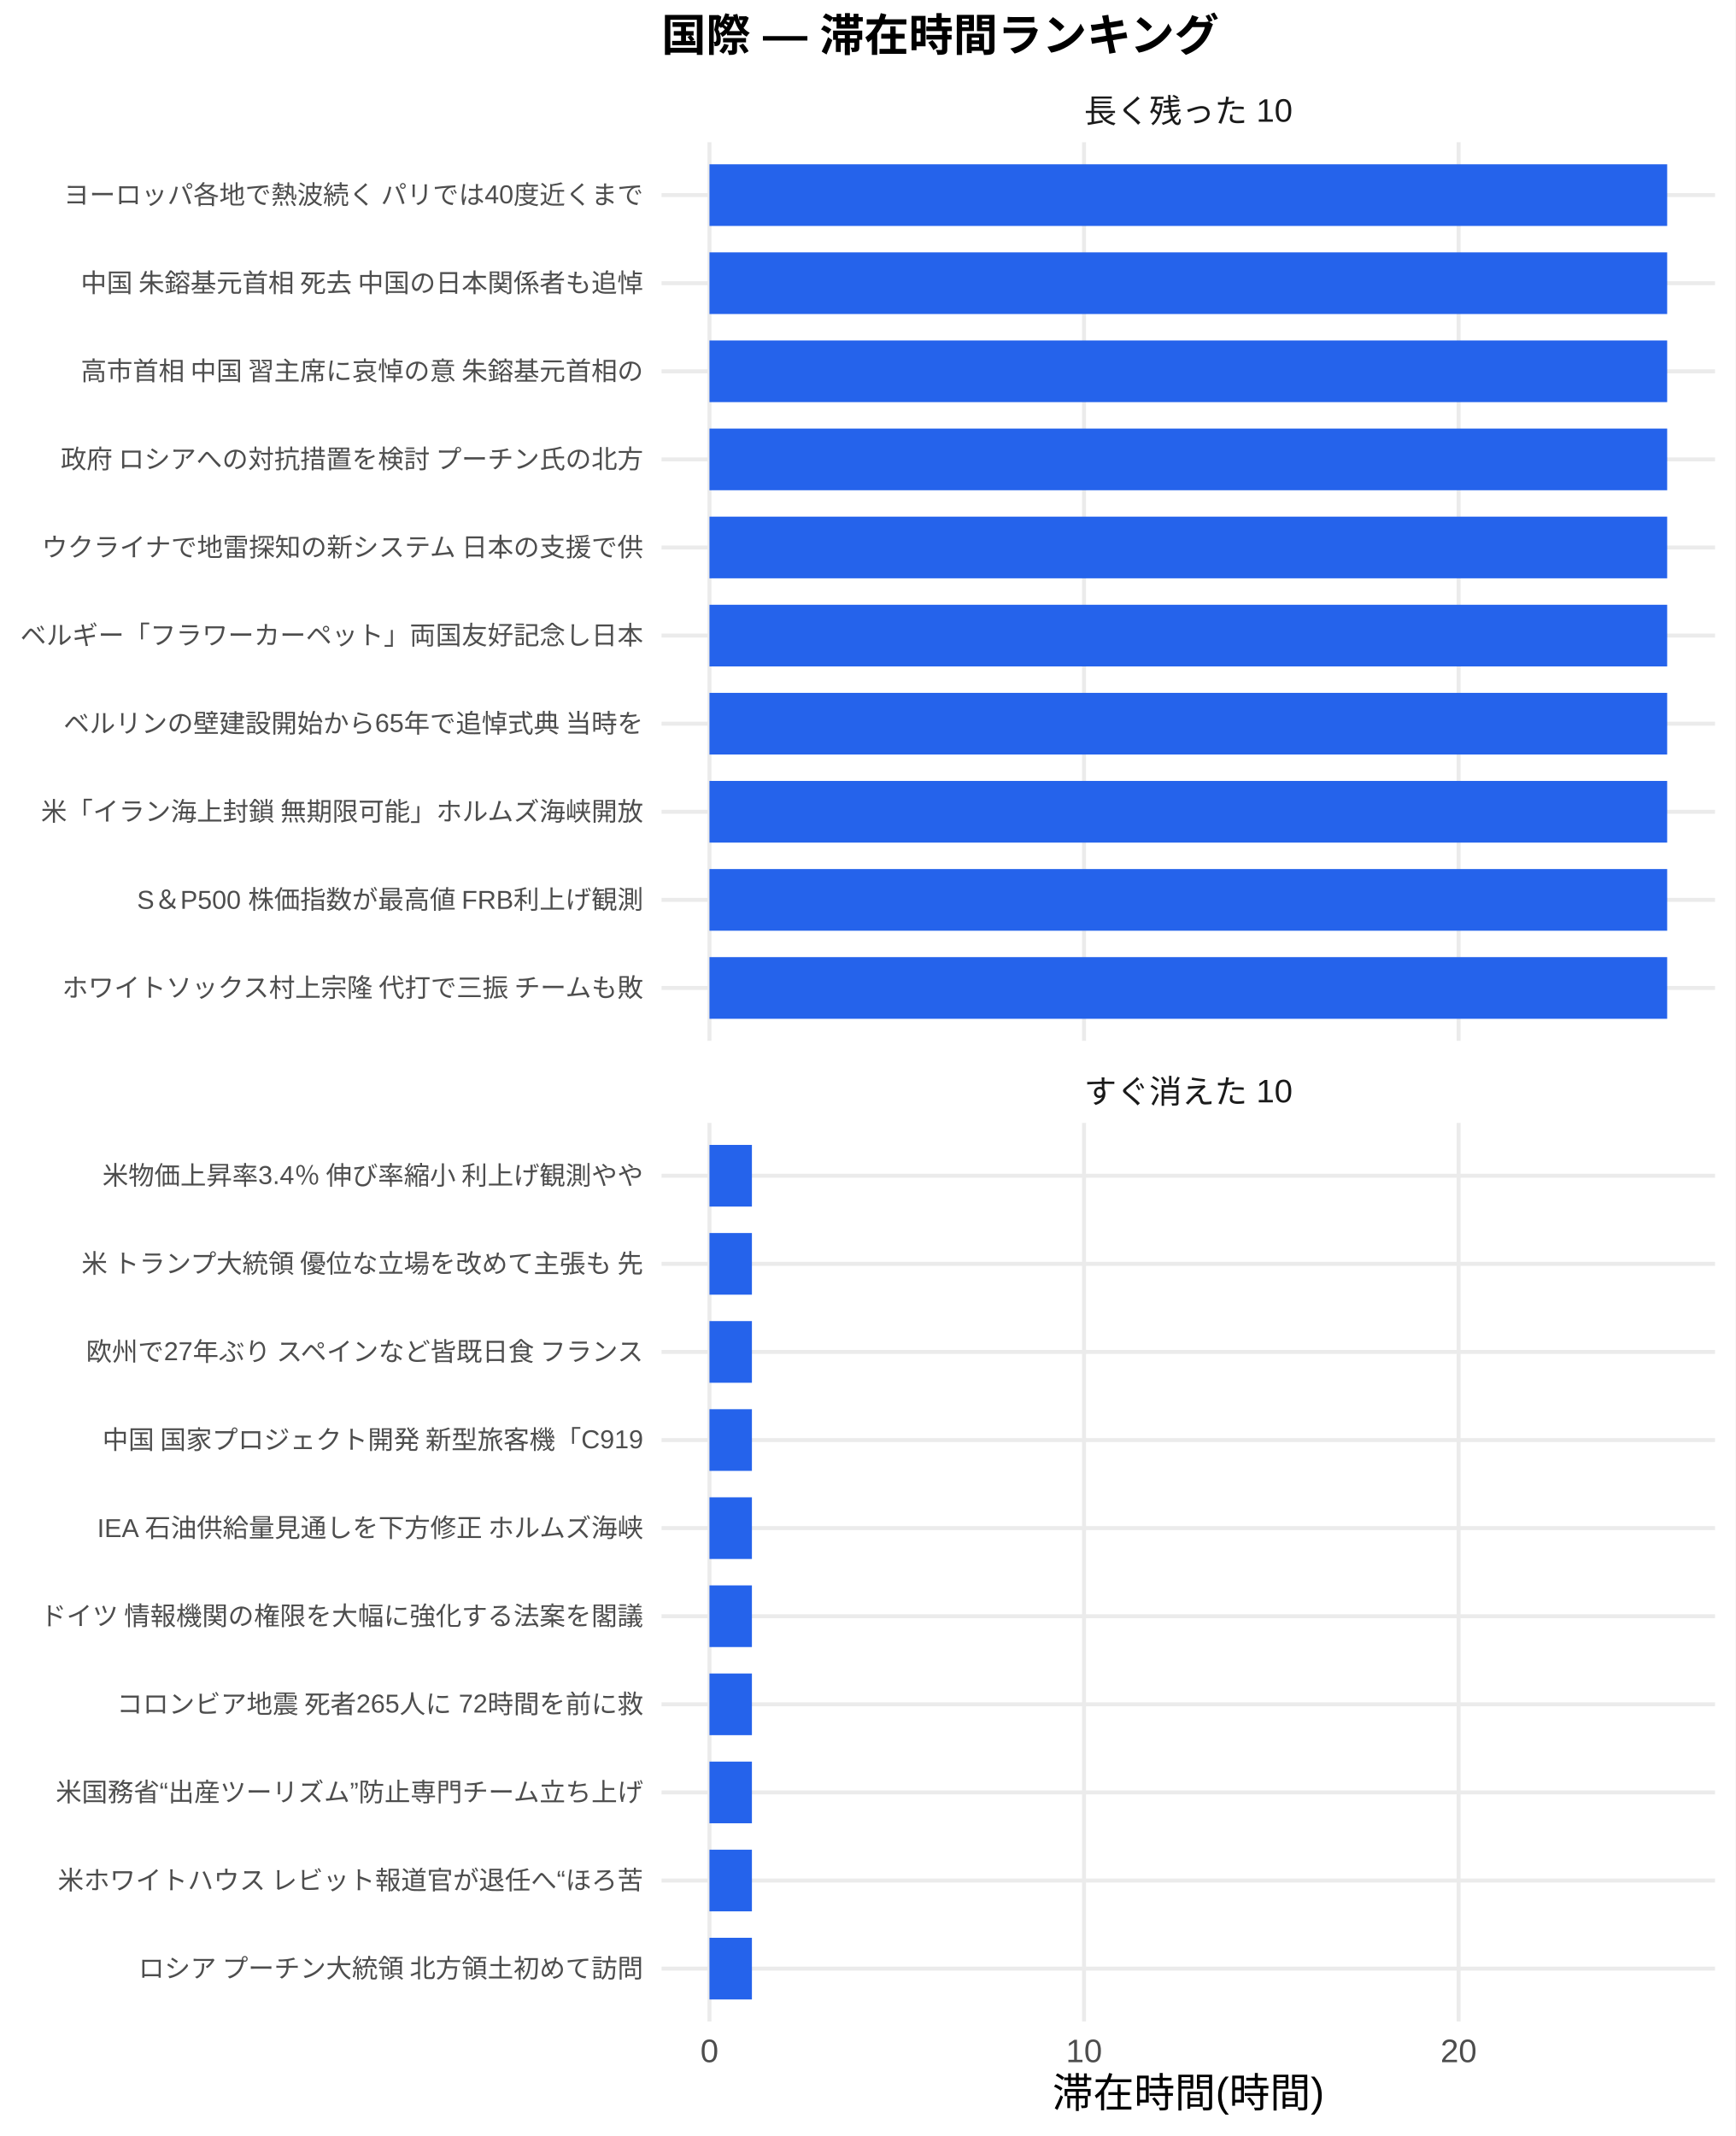
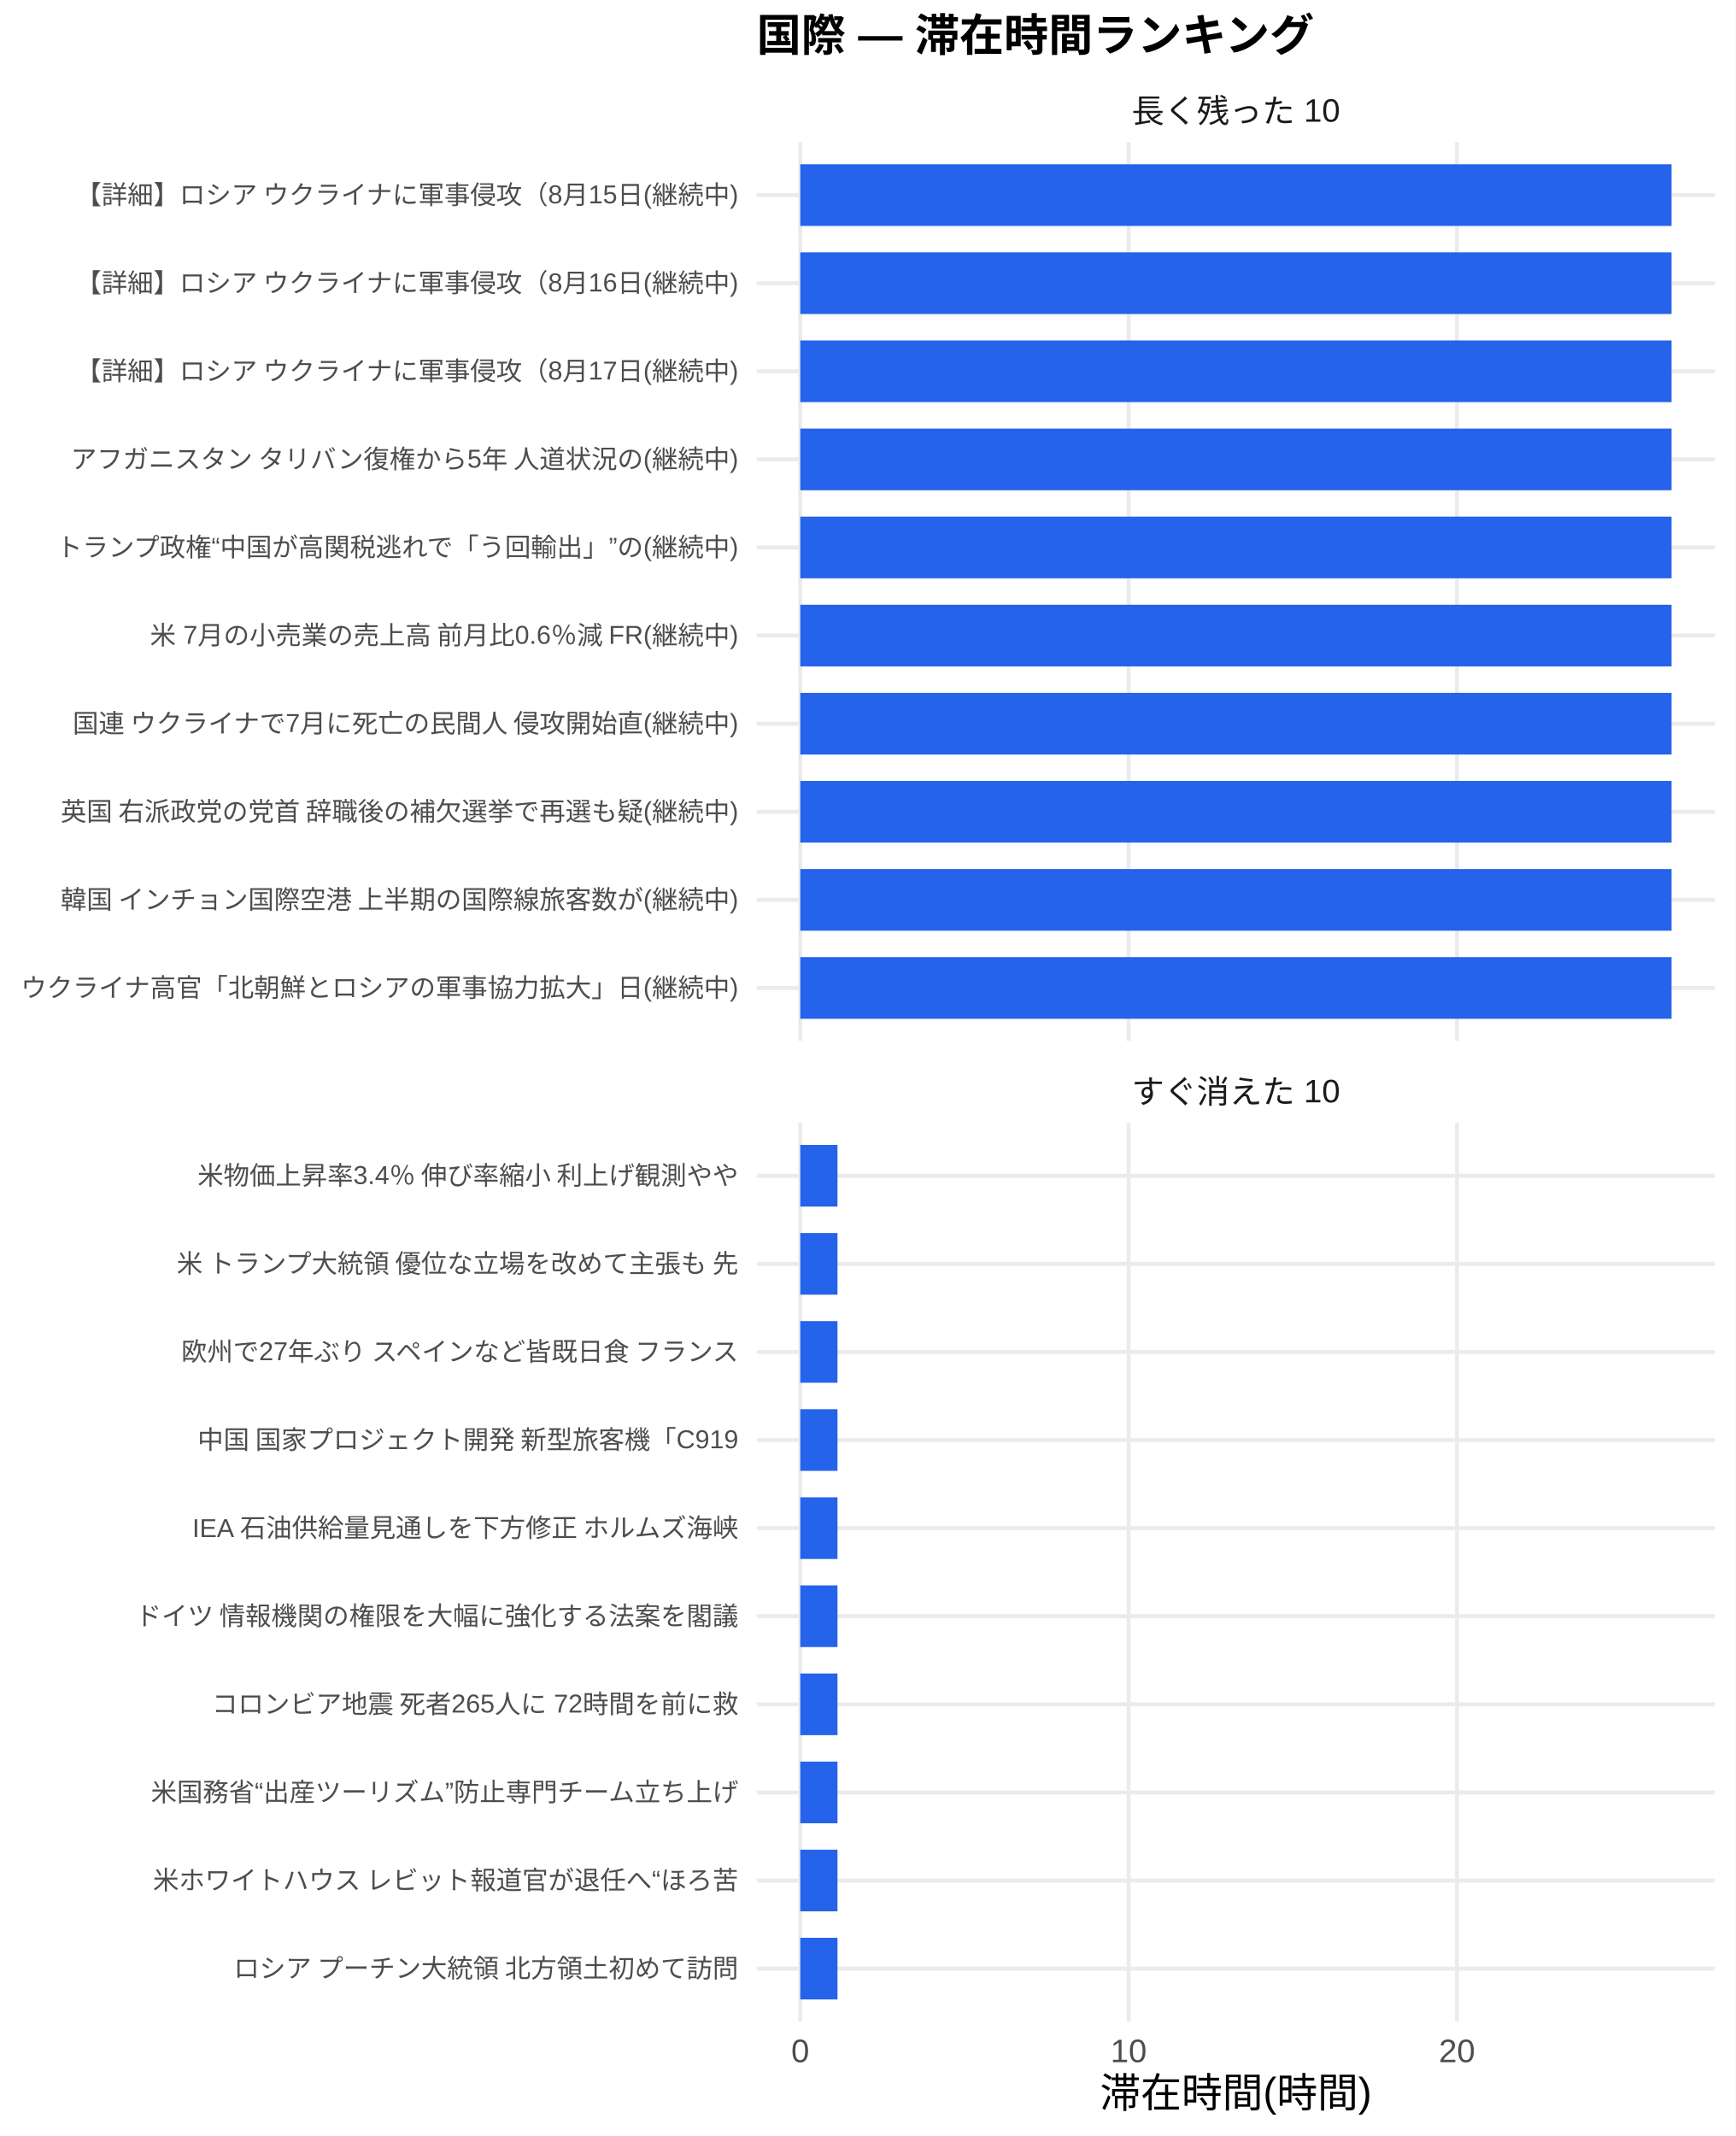
<svg xmlns="http://www.w3.org/2000/svg" width="468.00pt" height="576.00pt" viewBox="0 0 468.00 576.00">
  <g class="svglite">
    <defs>
      <style type="text/css">
    .svglite line, .svglite polyline, .svglite polygon, .svglite path, .svglite rect, .svglite circle {
      fill: none;
      stroke: #000000;
      stroke-linecap: round;
      stroke-linejoin: round;
      stroke-miterlimit: 10.00;
    }
    .svglite text {
      white-space: pre;
    }
    .svglite g.glyphgroup path {
      fill: inherit;
      stroke: none;
    }
  </style>
    </defs>
    <rect width="100%" height="100%" style="stroke: none; fill: #FFFFFF;" />
    <defs>
      <clipPath id="cpMC4wMHw0NjguMDB8MC4wMHw1NzYuMDA=">
        <rect x="0.00" y="0.00" width="468.00" height="576.00" />
      </clipPath>
    </defs>
    <g clip-path="url(#cpMC4wMHw0NjguMDB8MC4wMHw1NzYuMDA=)">
      <rect x="0.00" y="0.00" width="468.00" height="576.00" style="stroke-width: 1.07; stroke: none; fill: #FFFFFF;" />
    </g>
    <defs>
-       <clipPath id="cpMTc4LjQxfDQ2Mi41MnwzOC4zNnwyODAuNjc=">
-         <rect x="178.41" y="38.36" width="284.11" height="242.31" />
+       <clipPath id="cpMjA0LjA3fDQ2Mi41MnwzOC4zNnwyODAuNjc=">
+         <rect x="204.07" y="38.36" width="258.45" height="242.31" />
      </clipPath>
    </defs>
-     <g clip-path="url(#cpMTc4LjQxfDQ2Mi41MnwzOC4zNnwyODAuNjc=)">
-       <polyline points="178.41,266.42 462.52,266.42 " style="stroke-width: 1.07; stroke: #EBEBEB; stroke-linecap: butt;" />
-       <polyline points="178.41,242.66 462.52,242.66 " style="stroke-width: 1.07; stroke: #EBEBEB; stroke-linecap: butt;" />
-       <polyline points="178.41,218.91 462.52,218.91 " style="stroke-width: 1.07; stroke: #EBEBEB; stroke-linecap: butt;" />
-       <polyline points="178.41,195.15 462.52,195.15 " style="stroke-width: 1.07; stroke: #EBEBEB; stroke-linecap: butt;" />
-       <polyline points="178.41,171.39 462.52,171.39 " style="stroke-width: 1.07; stroke: #EBEBEB; stroke-linecap: butt;" />
-       <polyline points="178.41,147.64 462.52,147.64 " style="stroke-width: 1.07; stroke: #EBEBEB; stroke-linecap: butt;" />
-       <polyline points="178.41,123.88 462.52,123.88 " style="stroke-width: 1.07; stroke: #EBEBEB; stroke-linecap: butt;" />
-       <polyline points="178.41,100.13 462.52,100.13 " style="stroke-width: 1.07; stroke: #EBEBEB; stroke-linecap: butt;" />
-       <polyline points="178.41,76.37 462.52,76.37 " style="stroke-width: 1.07; stroke: #EBEBEB; stroke-linecap: butt;" />
-       <polyline points="178.41,52.61 462.52,52.61 " style="stroke-width: 1.07; stroke: #EBEBEB; stroke-linecap: butt;" />
-       <polyline points="191.33,280.67 191.33,38.36 " style="stroke-width: 1.07; stroke: #EBEBEB; stroke-linecap: butt;" />
-       <polyline points="292.35,280.67 292.35,38.36 " style="stroke-width: 1.07; stroke: #EBEBEB; stroke-linecap: butt;" />
-       <polyline points="393.37,280.67 393.37,38.36 " style="stroke-width: 1.07; stroke: #EBEBEB; stroke-linecap: butt;" />
-       <rect x="191.33" y="44.30" width="258.28" height="16.63" style="stroke-width: 1.07; stroke: none; stroke-linecap: butt; stroke-linejoin: miter; fill: #2563EB;" />
-       <rect x="191.33" y="68.05" width="258.28" height="16.63" style="stroke-width: 1.07; stroke: none; stroke-linecap: butt; stroke-linejoin: miter; fill: #2563EB;" />
-       <rect x="191.33" y="91.81" width="258.28" height="16.63" style="stroke-width: 1.07; stroke: none; stroke-linecap: butt; stroke-linejoin: miter; fill: #2563EB;" />
-       <rect x="191.33" y="115.57" width="258.28" height="16.63" style="stroke-width: 1.07; stroke: none; stroke-linecap: butt; stroke-linejoin: miter; fill: #2563EB;" />
-       <rect x="191.33" y="139.32" width="258.28" height="16.63" style="stroke-width: 1.07; stroke: none; stroke-linecap: butt; stroke-linejoin: miter; fill: #2563EB;" />
-       <rect x="191.33" y="163.08" width="258.28" height="16.63" style="stroke-width: 1.07; stroke: none; stroke-linecap: butt; stroke-linejoin: miter; fill: #2563EB;" />
-       <rect x="191.33" y="186.84" width="258.28" height="16.63" style="stroke-width: 1.07; stroke: none; stroke-linecap: butt; stroke-linejoin: miter; fill: #2563EB;" />
-       <rect x="191.33" y="210.59" width="258.28" height="16.63" style="stroke-width: 1.07; stroke: none; stroke-linecap: butt; stroke-linejoin: miter; fill: #2563EB;" />
-       <rect x="191.33" y="234.35" width="258.28" height="16.63" style="stroke-width: 1.07; stroke: none; stroke-linecap: butt; stroke-linejoin: miter; fill: #2563EB;" />
-       <rect x="191.33" y="258.10" width="258.28" height="16.63" style="stroke-width: 1.07; stroke: none; stroke-linecap: butt; stroke-linejoin: miter; fill: #2563EB;" />
+     <g clip-path="url(#cpMjA0LjA3fDQ2Mi41MnwzOC4zNnwyODAuNjc=)">
+       <polyline points="204.07,266.42 462.52,266.42 " style="stroke-width: 1.07; stroke: #EBEBEB; stroke-linecap: butt;" />
+       <polyline points="204.07,242.66 462.52,242.66 " style="stroke-width: 1.07; stroke: #EBEBEB; stroke-linecap: butt;" />
+       <polyline points="204.07,218.91 462.52,218.91 " style="stroke-width: 1.07; stroke: #EBEBEB; stroke-linecap: butt;" />
+       <polyline points="204.07,195.15 462.52,195.15 " style="stroke-width: 1.07; stroke: #EBEBEB; stroke-linecap: butt;" />
+       <polyline points="204.07,171.39 462.52,171.39 " style="stroke-width: 1.07; stroke: #EBEBEB; stroke-linecap: butt;" />
+       <polyline points="204.07,147.64 462.52,147.64 " style="stroke-width: 1.07; stroke: #EBEBEB; stroke-linecap: butt;" />
+       <polyline points="204.07,123.88 462.52,123.88 " style="stroke-width: 1.07; stroke: #EBEBEB; stroke-linecap: butt;" />
+       <polyline points="204.07,100.13 462.52,100.13 " style="stroke-width: 1.07; stroke: #EBEBEB; stroke-linecap: butt;" />
+       <polyline points="204.07,76.37 462.52,76.37 " style="stroke-width: 1.07; stroke: #EBEBEB; stroke-linecap: butt;" />
+       <polyline points="204.07,52.61 462.52,52.61 " style="stroke-width: 1.07; stroke: #EBEBEB; stroke-linecap: butt;" />
+       <polyline points="215.82,280.67 215.82,38.36 " style="stroke-width: 1.07; stroke: #EBEBEB; stroke-linecap: butt;" />
+       <polyline points="304.37,280.67 304.37,38.36 " style="stroke-width: 1.07; stroke: #EBEBEB; stroke-linecap: butt;" />
+       <polyline points="392.92,280.67 392.92,38.36 " style="stroke-width: 1.07; stroke: #EBEBEB; stroke-linecap: butt;" />
+       <rect x="215.82" y="44.30" width="234.96" height="16.63" style="stroke-width: 1.07; stroke: none; stroke-linecap: butt; stroke-linejoin: miter; fill: #2563EB;" />
+       <rect x="215.82" y="68.05" width="234.96" height="16.63" style="stroke-width: 1.07; stroke: none; stroke-linecap: butt; stroke-linejoin: miter; fill: #2563EB;" />
+       <rect x="215.82" y="91.81" width="234.96" height="16.63" style="stroke-width: 1.07; stroke: none; stroke-linecap: butt; stroke-linejoin: miter; fill: #2563EB;" />
+       <rect x="215.82" y="115.57" width="234.96" height="16.63" style="stroke-width: 1.07; stroke: none; stroke-linecap: butt; stroke-linejoin: miter; fill: #2563EB;" />
+       <rect x="215.82" y="139.32" width="234.96" height="16.63" style="stroke-width: 1.07; stroke: none; stroke-linecap: butt; stroke-linejoin: miter; fill: #2563EB;" />
+       <rect x="215.82" y="163.08" width="234.96" height="16.63" style="stroke-width: 1.07; stroke: none; stroke-linecap: butt; stroke-linejoin: miter; fill: #2563EB;" />
+       <rect x="215.82" y="186.84" width="234.96" height="16.63" style="stroke-width: 1.07; stroke: none; stroke-linecap: butt; stroke-linejoin: miter; fill: #2563EB;" />
+       <rect x="215.82" y="210.59" width="234.96" height="16.63" style="stroke-width: 1.07; stroke: none; stroke-linecap: butt; stroke-linejoin: miter; fill: #2563EB;" />
+       <rect x="215.82" y="234.35" width="234.96" height="16.63" style="stroke-width: 1.07; stroke: none; stroke-linecap: butt; stroke-linejoin: miter; fill: #2563EB;" />
+       <rect x="215.82" y="258.10" width="234.96" height="16.63" style="stroke-width: 1.07; stroke: none; stroke-linecap: butt; stroke-linejoin: miter; fill: #2563EB;" />
    </g>
    <g clip-path="url(#cpMC4wMHw0NjguMDB8MC4wMHw1NzYuMDA=)">
</g>
    <defs>
-       <clipPath id="cpMTc4LjQxfDQ2Mi41MnwzMDIuODB8NTQ1LjEy">
-         <rect x="178.41" y="302.80" width="284.11" height="242.31" />
+       <clipPath id="cpMjA0LjA3fDQ2Mi41MnwzMDIuODB8NTQ1LjEy">
+         <rect x="204.07" y="302.80" width="258.45" height="242.31" />
      </clipPath>
    </defs>
-     <g clip-path="url(#cpMTc4LjQxfDQ2Mi41MnwzMDIuODB8NTQ1LjEy)">
-       <polyline points="178.41,530.86 462.52,530.86 " style="stroke-width: 1.07; stroke: #EBEBEB; stroke-linecap: butt;" />
-       <polyline points="178.41,507.11 462.52,507.11 " style="stroke-width: 1.07; stroke: #EBEBEB; stroke-linecap: butt;" />
-       <polyline points="178.41,483.35 462.52,483.35 " style="stroke-width: 1.07; stroke: #EBEBEB; stroke-linecap: butt;" />
-       <polyline points="178.41,459.59 462.52,459.59 " style="stroke-width: 1.07; stroke: #EBEBEB; stroke-linecap: butt;" />
-       <polyline points="178.41,435.84 462.52,435.84 " style="stroke-width: 1.07; stroke: #EBEBEB; stroke-linecap: butt;" />
-       <polyline points="178.41,412.08 462.52,412.08 " style="stroke-width: 1.07; stroke: #EBEBEB; stroke-linecap: butt;" />
-       <polyline points="178.41,388.33 462.52,388.33 " style="stroke-width: 1.07; stroke: #EBEBEB; stroke-linecap: butt;" />
-       <polyline points="178.41,364.57 462.52,364.57 " style="stroke-width: 1.07; stroke: #EBEBEB; stroke-linecap: butt;" />
-       <polyline points="178.41,340.81 462.52,340.81 " style="stroke-width: 1.07; stroke: #EBEBEB; stroke-linecap: butt;" />
-       <polyline points="178.41,317.06 462.52,317.06 " style="stroke-width: 1.07; stroke: #EBEBEB; stroke-linecap: butt;" />
-       <polyline points="191.33,545.12 191.33,302.80 " style="stroke-width: 1.07; stroke: #EBEBEB; stroke-linecap: butt;" />
-       <polyline points="292.35,545.12 292.35,302.80 " style="stroke-width: 1.07; stroke: #EBEBEB; stroke-linecap: butt;" />
-       <polyline points="393.37,545.12 393.37,302.80 " style="stroke-width: 1.07; stroke: #EBEBEB; stroke-linecap: butt;" />
-       <rect x="191.33" y="308.74" width="11.45" height="16.63" style="stroke-width: 1.07; stroke: none; stroke-linecap: butt; stroke-linejoin: miter; fill: #2563EB;" />
-       <rect x="191.33" y="332.50" width="11.45" height="16.63" style="stroke-width: 1.07; stroke: none; stroke-linecap: butt; stroke-linejoin: miter; fill: #2563EB;" />
-       <rect x="191.33" y="356.25" width="11.45" height="16.63" style="stroke-width: 1.07; stroke: none; stroke-linecap: butt; stroke-linejoin: miter; fill: #2563EB;" />
-       <rect x="191.33" y="380.01" width="11.45" height="16.63" style="stroke-width: 1.07; stroke: none; stroke-linecap: butt; stroke-linejoin: miter; fill: #2563EB;" />
-       <rect x="191.33" y="403.77" width="11.45" height="16.63" style="stroke-width: 1.07; stroke: none; stroke-linecap: butt; stroke-linejoin: miter; fill: #2563EB;" />
-       <rect x="191.33" y="427.52" width="11.45" height="16.63" style="stroke-width: 1.07; stroke: none; stroke-linecap: butt; stroke-linejoin: miter; fill: #2563EB;" />
-       <rect x="191.33" y="451.28" width="11.45" height="16.63" style="stroke-width: 1.07; stroke: none; stroke-linecap: butt; stroke-linejoin: miter; fill: #2563EB;" />
-       <rect x="191.33" y="475.04" width="11.45" height="16.63" style="stroke-width: 1.07; stroke: none; stroke-linecap: butt; stroke-linejoin: miter; fill: #2563EB;" />
-       <rect x="191.33" y="498.79" width="11.45" height="16.63" style="stroke-width: 1.07; stroke: none; stroke-linecap: butt; stroke-linejoin: miter; fill: #2563EB;" />
-       <rect x="191.33" y="522.55" width="11.45" height="16.63" style="stroke-width: 1.07; stroke: none; stroke-linecap: butt; stroke-linejoin: miter; fill: #2563EB;" />
+     <g clip-path="url(#cpMjA0LjA3fDQ2Mi41MnwzMDIuODB8NTQ1LjEy)">
+       <polyline points="204.07,530.86 462.52,530.86 " style="stroke-width: 1.07; stroke: #EBEBEB; stroke-linecap: butt;" />
+       <polyline points="204.07,507.11 462.52,507.11 " style="stroke-width: 1.07; stroke: #EBEBEB; stroke-linecap: butt;" />
+       <polyline points="204.07,483.35 462.52,483.35 " style="stroke-width: 1.07; stroke: #EBEBEB; stroke-linecap: butt;" />
+       <polyline points="204.07,459.59 462.52,459.59 " style="stroke-width: 1.07; stroke: #EBEBEB; stroke-linecap: butt;" />
+       <polyline points="204.07,435.84 462.52,435.84 " style="stroke-width: 1.07; stroke: #EBEBEB; stroke-linecap: butt;" />
+       <polyline points="204.07,412.08 462.52,412.08 " style="stroke-width: 1.07; stroke: #EBEBEB; stroke-linecap: butt;" />
+       <polyline points="204.07,388.33 462.52,388.33 " style="stroke-width: 1.07; stroke: #EBEBEB; stroke-linecap: butt;" />
+       <polyline points="204.07,364.57 462.52,364.57 " style="stroke-width: 1.07; stroke: #EBEBEB; stroke-linecap: butt;" />
+       <polyline points="204.07,340.81 462.52,340.81 " style="stroke-width: 1.07; stroke: #EBEBEB; stroke-linecap: butt;" />
+       <polyline points="204.07,317.06 462.52,317.06 " style="stroke-width: 1.07; stroke: #EBEBEB; stroke-linecap: butt;" />
+       <polyline points="215.82,545.12 215.82,302.80 " style="stroke-width: 1.07; stroke: #EBEBEB; stroke-linecap: butt;" />
+       <polyline points="304.37,545.12 304.37,302.80 " style="stroke-width: 1.07; stroke: #EBEBEB; stroke-linecap: butt;" />
+       <polyline points="392.92,545.12 392.92,302.80 " style="stroke-width: 1.07; stroke: #EBEBEB; stroke-linecap: butt;" />
+       <rect x="215.82" y="308.74" width="10.04" height="16.63" style="stroke-width: 1.07; stroke: none; stroke-linecap: butt; stroke-linejoin: miter; fill: #2563EB;" />
+       <rect x="215.82" y="332.50" width="10.04" height="16.63" style="stroke-width: 1.07; stroke: none; stroke-linecap: butt; stroke-linejoin: miter; fill: #2563EB;" />
+       <rect x="215.82" y="356.25" width="10.04" height="16.63" style="stroke-width: 1.07; stroke: none; stroke-linecap: butt; stroke-linejoin: miter; fill: #2563EB;" />
+       <rect x="215.82" y="380.01" width="10.04" height="16.63" style="stroke-width: 1.07; stroke: none; stroke-linecap: butt; stroke-linejoin: miter; fill: #2563EB;" />
+       <rect x="215.82" y="403.77" width="10.04" height="16.63" style="stroke-width: 1.07; stroke: none; stroke-linecap: butt; stroke-linejoin: miter; fill: #2563EB;" />
+       <rect x="215.82" y="427.52" width="10.04" height="16.63" style="stroke-width: 1.07; stroke: none; stroke-linecap: butt; stroke-linejoin: miter; fill: #2563EB;" />
+       <rect x="215.82" y="451.28" width="10.04" height="16.63" style="stroke-width: 1.07; stroke: none; stroke-linecap: butt; stroke-linejoin: miter; fill: #2563EB;" />
+       <rect x="215.82" y="475.04" width="10.04" height="16.63" style="stroke-width: 1.07; stroke: none; stroke-linecap: butt; stroke-linejoin: miter; fill: #2563EB;" />
+       <rect x="215.82" y="498.79" width="10.04" height="16.63" style="stroke-width: 1.07; stroke: none; stroke-linecap: butt; stroke-linejoin: miter; fill: #2563EB;" />
+       <rect x="215.82" y="522.55" width="10.04" height="16.63" style="stroke-width: 1.07; stroke: none; stroke-linecap: butt; stroke-linejoin: miter; fill: #2563EB;" />
    </g>
    <g clip-path="url(#cpMC4wMHw0NjguMDB8MC4wMHw1NzYuMDA=)">
</g>
    <defs>
-       <clipPath id="cpMTc4LjQxfDQ2Mi41MnwyODYuMTV8MzAyLjgw">
-         <rect x="178.41" y="286.15" width="284.11" height="16.65" />
+       <clipPath id="cpMjA0LjA3fDQ2Mi41MnwyODYuMTV8MzAyLjgw">
+         <rect x="204.07" y="286.15" width="258.45" height="16.65" />
      </clipPath>
    </defs>
-     <g clip-path="url(#cpMTc4LjQxfDQ2Mi41MnwyODYuMTV8MzAyLjgw)">
-       <text x="320.47" y="297.50" text-anchor="middle" style="font-size: 8.80px;fill: #1A1A1A; font-family: &quot;Liberation Sans&quot;;" textLength="56.20px" lengthAdjust="spacingAndGlyphs">すぐ消えた 10</text>
+     <g clip-path="url(#cpMjA0LjA3fDQ2Mi41MnwyODYuMTV8MzAyLjgw)">
+       <text x="333.29" y="297.50" text-anchor="middle" style="font-size: 8.80px;fill: #1A1A1A; font-family: &quot;Liberation Sans&quot;;" textLength="56.20px" lengthAdjust="spacingAndGlyphs">すぐ消えた 10</text>
    </g>
    <g clip-path="url(#cpMC4wMHw0NjguMDB8MC4wMHw1NzYuMDA=)">
</g>
    <defs>
-       <clipPath id="cpMTc4LjQxfDQ2Mi41MnwyMS43MXwzOC4zNg==">
-         <rect x="178.41" y="21.71" width="284.11" height="16.65" />
+       <clipPath id="cpMjA0LjA3fDQ2Mi41MnwyMS43MXwzOC4zNg==">
+         <rect x="204.07" y="21.71" width="258.45" height="16.65" />
      </clipPath>
    </defs>
-     <g clip-path="url(#cpMTc4LjQxfDQ2Mi41MnwyMS43MXwzOC4zNg==)">
-       <text x="320.47" y="33.06" text-anchor="middle" style="font-size: 8.80px;fill: #1A1A1A; font-family: &quot;Liberation Sans&quot;;" textLength="56.20px" lengthAdjust="spacingAndGlyphs">長く残った 10</text>
+     <g clip-path="url(#cpMjA0LjA3fDQ2Mi41MnwyMS43MXwzOC4zNg==)">
+       <text x="333.29" y="33.06" text-anchor="middle" style="font-size: 8.80px;fill: #1A1A1A; font-family: &quot;Liberation Sans&quot;;" textLength="56.20px" lengthAdjust="spacingAndGlyphs">長く残った 10</text>
    </g>
    <g clip-path="url(#cpMC4wMHw0NjguMDB8MC4wMHw1NzYuMDA=)">
-       <text x="191.33" y="556.10" text-anchor="middle" style="font-size: 8.80px;fill: #4D4D4D; font-family: &quot;Liberation Sans&quot;;" textLength="4.89px" lengthAdjust="spacingAndGlyphs">0</text>
-       <text x="292.35" y="556.10" text-anchor="middle" style="font-size: 8.80px;fill: #4D4D4D; font-family: &quot;Liberation Sans&quot;;" textLength="9.78px" lengthAdjust="spacingAndGlyphs">10</text>
-       <text x="393.37" y="556.10" text-anchor="middle" style="font-size: 8.80px;fill: #4D4D4D; font-family: &quot;Liberation Sans&quot;;" textLength="9.78px" lengthAdjust="spacingAndGlyphs">20</text>
-       <text x="173.48" y="268.83" text-anchor="end" style="font-size: 7.00px;fill: #4D4D4D; font-family: &quot;Liberation Sans&quot;;" textLength="157.88px" lengthAdjust="spacingAndGlyphs">ホワイトソックス村上宗隆 代打で三振 チームも敗</text>
-       <text x="173.48" y="245.07" text-anchor="end" style="font-size: 7.00px;fill: #4D4D4D; font-family: &quot;Liberation Sans&quot;;" textLength="136.91px" lengthAdjust="spacingAndGlyphs">S＆P500 株価指数が最高値 FRB利上げ観測</text>
-       <text x="173.48" y="221.31" text-anchor="end" style="font-size: 7.00px;fill: #4D4D4D; font-family: &quot;Liberation Sans&quot;;" textLength="162.94px" lengthAdjust="spacingAndGlyphs">米「イラン海上封鎖 無期限可能」ホルムズ海峡開放</text>
-       <text x="173.48" y="197.56" text-anchor="end" style="font-size: 7.00px;fill: #4D4D4D; font-family: &quot;Liberation Sans&quot;;" textLength="156.72px" lengthAdjust="spacingAndGlyphs">ベルリンの壁建設開始から65年で追悼式典 当時を</text>
-       <text x="173.48" y="173.80" text-anchor="end" style="font-size: 7.00px;fill: #4D4D4D; font-family: &quot;Liberation Sans&quot;;" textLength="168.00px" lengthAdjust="spacingAndGlyphs">ベルギー「フラワーカーペット」両国友好記念し日本</text>
-       <text x="173.48" y="150.05" text-anchor="end" style="font-size: 7.00px;fill: #4D4D4D; font-family: &quot;Liberation Sans&quot;;" textLength="162.94px" lengthAdjust="spacingAndGlyphs">ウクライナで地雷探知の新システム 日本の支援で供</text>
-       <text x="173.48" y="126.29" text-anchor="end" style="font-size: 7.00px;fill: #4D4D4D; font-family: &quot;Liberation Sans&quot;;" textLength="157.88px" lengthAdjust="spacingAndGlyphs">政府 ロシアへの対抗措置を検討 プーチン氏の北方</text>
-       <text x="173.48" y="102.53" text-anchor="end" style="font-size: 7.00px;fill: #4D4D4D; font-family: &quot;Liberation Sans&quot;;" textLength="152.81px" lengthAdjust="spacingAndGlyphs">高市首相 中国 習主席に哀悼の意 朱鎔基元首相の</text>
-       <text x="173.48" y="78.78" text-anchor="end" style="font-size: 7.00px;fill: #4D4D4D; font-family: &quot;Liberation Sans&quot;;" textLength="152.81px" lengthAdjust="spacingAndGlyphs">中国 朱鎔基元首相 死去 中国の日本関係者も追悼</text>
-       <text x="173.48" y="55.02" text-anchor="end" style="font-size: 7.00px;fill: #4D4D4D; font-family: &quot;Liberation Sans&quot;;" textLength="156.72px" lengthAdjust="spacingAndGlyphs">ヨーロッパ各地で熱波続く パリでは40度近くまで</text>
-       <text x="173.48" y="533.27" text-anchor="end" style="font-size: 7.00px;fill: #4D4D4D; font-family: &quot;Liberation Sans&quot;;" textLength="136.88px" lengthAdjust="spacingAndGlyphs">ロシア プーチン大統領 北方領土初めて訪問</text>
-       <text x="173.48" y="509.51" text-anchor="end" style="font-size: 7.00px;fill: #4D4D4D; font-family: &quot;Liberation Sans&quot;;" textLength="158.27px" lengthAdjust="spacingAndGlyphs">米ホワイトハウス レビット報道官が退任へ“ほろ苦</text>
-       <text x="173.48" y="485.76" text-anchor="end" style="font-size: 7.00px;fill: #4D4D4D; font-family: &quot;Liberation Sans&quot;;" textLength="158.66px" lengthAdjust="spacingAndGlyphs">米国務省“出産ツーリズム”防止専門チーム立ち上げ</text>
-       <text x="173.48" y="462.00" text-anchor="end" style="font-size: 7.00px;fill: #4D4D4D; font-family: &quot;Liberation Sans&quot;;" textLength="142.33px" lengthAdjust="spacingAndGlyphs">コロンビア地震 死者265人に 72時間を前に救</text>
-       <text x="173.48" y="438.25" text-anchor="end" style="font-size: 7.00px;fill: #4D4D4D; font-family: &quot;Liberation Sans&quot;;" textLength="162.94px" lengthAdjust="spacingAndGlyphs">ドイツ 情報機関の権限を大幅に強化する法案を閣議</text>
-       <text x="173.48" y="414.49" text-anchor="end" style="font-size: 7.00px;fill: #4D4D4D; font-family: &quot;Liberation Sans&quot;;" textLength="147.77px" lengthAdjust="spacingAndGlyphs">IEA 石油供給量見通しを下方修正 ホルムズ海峡</text>
-       <text x="173.48" y="390.73" text-anchor="end" style="font-size: 7.00px;fill: #4D4D4D; font-family: &quot;Liberation Sans&quot;;" textLength="146.61px" lengthAdjust="spacingAndGlyphs">中国 国家プロジェクト開発 新型旅客機「C919</text>
-       <text x="173.48" y="366.98" text-anchor="end" style="font-size: 7.00px;fill: #4D4D4D; font-family: &quot;Liberation Sans&quot;;" textLength="151.66px" lengthAdjust="spacingAndGlyphs">欧州で27年ぶり スペインなど皆既日食 フランス</text>
-       <text x="173.48" y="343.22" text-anchor="end" style="font-size: 7.00px;fill: #4D4D4D; font-family: &quot;Liberation Sans&quot;;" textLength="152.81px" lengthAdjust="spacingAndGlyphs">米 トランプ大統領 優位な立場を改めて主張も 先</text>
-       <text x="173.48" y="319.47" text-anchor="end" style="font-size: 7.00px;fill: #4D4D4D; font-family: &quot;Liberation Sans&quot;;" textLength="146.59px" lengthAdjust="spacingAndGlyphs">米物価上昇率3.4％ 伸び率縮小 利上げ観測やや</text>
-       <text x="320.47" y="568.24" text-anchor="middle" style="font-size: 11.00px; font-family: &quot;Liberation Sans&quot;;" textLength="73.31px" lengthAdjust="spacingAndGlyphs">滞在時間(時間)</text>
-       <text x="178.41" y="13.74" style="font-size: 12.00px; font-weight: bold; font-family: &quot;Liberation Sans&quot;;" textLength="150.66px" lengthAdjust="spacingAndGlyphs">国際 — 滞在時間ランキング</text>
+       <text x="215.82" y="556.10" text-anchor="middle" style="font-size: 8.80px;fill: #4D4D4D; font-family: &quot;Liberation Sans&quot;;" textLength="4.89px" lengthAdjust="spacingAndGlyphs">0</text>
+       <text x="304.37" y="556.10" text-anchor="middle" style="font-size: 8.80px;fill: #4D4D4D; font-family: &quot;Liberation Sans&quot;;" textLength="9.78px" lengthAdjust="spacingAndGlyphs">10</text>
+       <text x="392.92" y="556.10" text-anchor="middle" style="font-size: 8.80px;fill: #4D4D4D; font-family: &quot;Liberation Sans&quot;;" textLength="9.78px" lengthAdjust="spacingAndGlyphs">20</text>
+       <text x="199.14" y="268.83" text-anchor="end" style="font-size: 7.00px;fill: #4D4D4D; font-family: &quot;Liberation Sans&quot;;" textLength="193.66px" lengthAdjust="spacingAndGlyphs">ウクライナ高官「北朝鮮とロシアの軍事協力拡大」日(継続中)</text>
+       <text x="199.14" y="245.07" text-anchor="end" style="font-size: 7.00px;fill: #4D4D4D; font-family: &quot;Liberation Sans&quot;;" textLength="183.53px" lengthAdjust="spacingAndGlyphs">韓国 インチョン国際空港 上半期の国際線旅客数が(継続中)</text>
+       <text x="199.14" y="221.31" text-anchor="end" style="font-size: 7.00px;fill: #4D4D4D; font-family: &quot;Liberation Sans&quot;;" textLength="183.53px" lengthAdjust="spacingAndGlyphs">英国 右派政党の党首 辞職後の補欠選挙で再選も疑(継続中)</text>
+       <text x="199.14" y="197.56" text-anchor="end" style="font-size: 7.00px;fill: #4D4D4D; font-family: &quot;Liberation Sans&quot;;" textLength="180.42px" lengthAdjust="spacingAndGlyphs">国連 ウクライナで7月に死亡の民間人 侵攻開始直(継続中)</text>
+       <text x="199.14" y="173.80" text-anchor="end" style="font-size: 7.00px;fill: #4D4D4D; font-family: &quot;Liberation Sans&quot;;" textLength="159.42px" lengthAdjust="spacingAndGlyphs">米 7月の小売業の売上高 前月比0.6％減 FR(継続中)</text>
+       <text x="199.14" y="150.05" text-anchor="end" style="font-size: 7.00px;fill: #4D4D4D; font-family: &quot;Liberation Sans&quot;;" textLength="184.31px" lengthAdjust="spacingAndGlyphs">トランプ政権“中国が高関税逃れで「う回輸出」”の(継続中)</text>
+       <text x="199.14" y="126.29" text-anchor="end" style="font-size: 7.00px;fill: #4D4D4D; font-family: &quot;Liberation Sans&quot;;" textLength="180.42px" lengthAdjust="spacingAndGlyphs">アフガニスタン タリバン復権から5年 人道状況の(継続中)</text>
+       <text x="199.14" y="102.53" text-anchor="end" style="font-size: 7.00px;fill: #4D4D4D; font-family: &quot;Liberation Sans&quot;;" textLength="179.27px" lengthAdjust="spacingAndGlyphs">【詳細】ロシア ウクライナに軍事侵攻（8月17日(継続中)</text>
+       <text x="199.14" y="78.78" text-anchor="end" style="font-size: 7.00px;fill: #4D4D4D; font-family: &quot;Liberation Sans&quot;;" textLength="179.27px" lengthAdjust="spacingAndGlyphs">【詳細】ロシア ウクライナに軍事侵攻（8月16日(継続中)</text>
+       <text x="199.14" y="55.02" text-anchor="end" style="font-size: 7.00px;fill: #4D4D4D; font-family: &quot;Liberation Sans&quot;;" textLength="179.27px" lengthAdjust="spacingAndGlyphs">【詳細】ロシア ウクライナに軍事侵攻（8月15日(継続中)</text>
+       <text x="199.14" y="533.27" text-anchor="end" style="font-size: 7.00px;fill: #4D4D4D; font-family: &quot;Liberation Sans&quot;;" textLength="136.88px" lengthAdjust="spacingAndGlyphs">ロシア プーチン大統領 北方領土初めて訪問</text>
+       <text x="199.14" y="509.51" text-anchor="end" style="font-size: 7.00px;fill: #4D4D4D; font-family: &quot;Liberation Sans&quot;;" textLength="158.27px" lengthAdjust="spacingAndGlyphs">米ホワイトハウス レビット報道官が退任へ“ほろ苦</text>
+       <text x="199.14" y="485.76" text-anchor="end" style="font-size: 7.00px;fill: #4D4D4D; font-family: &quot;Liberation Sans&quot;;" textLength="158.66px" lengthAdjust="spacingAndGlyphs">米国務省“出産ツーリズム”防止専門チーム立ち上げ</text>
+       <text x="199.14" y="462.00" text-anchor="end" style="font-size: 7.00px;fill: #4D4D4D; font-family: &quot;Liberation Sans&quot;;" textLength="142.33px" lengthAdjust="spacingAndGlyphs">コロンビア地震 死者265人に 72時間を前に救</text>
+       <text x="199.14" y="438.25" text-anchor="end" style="font-size: 7.00px;fill: #4D4D4D; font-family: &quot;Liberation Sans&quot;;" textLength="162.94px" lengthAdjust="spacingAndGlyphs">ドイツ 情報機関の権限を大幅に強化する法案を閣議</text>
+       <text x="199.14" y="414.49" text-anchor="end" style="font-size: 7.00px;fill: #4D4D4D; font-family: &quot;Liberation Sans&quot;;" textLength="147.77px" lengthAdjust="spacingAndGlyphs">IEA 石油供給量見通しを下方修正 ホルムズ海峡</text>
+       <text x="199.14" y="390.73" text-anchor="end" style="font-size: 7.00px;fill: #4D4D4D; font-family: &quot;Liberation Sans&quot;;" textLength="146.61px" lengthAdjust="spacingAndGlyphs">中国 国家プロジェクト開発 新型旅客機「C919</text>
+       <text x="199.14" y="366.98" text-anchor="end" style="font-size: 7.00px;fill: #4D4D4D; font-family: &quot;Liberation Sans&quot;;" textLength="151.66px" lengthAdjust="spacingAndGlyphs">欧州で27年ぶり スペインなど皆既日食 フランス</text>
+       <text x="199.14" y="343.22" text-anchor="end" style="font-size: 7.00px;fill: #4D4D4D; font-family: &quot;Liberation Sans&quot;;" textLength="152.81px" lengthAdjust="spacingAndGlyphs">米 トランプ大統領 優位な立場を改めて主張も 先</text>
+       <text x="199.14" y="319.47" text-anchor="end" style="font-size: 7.00px;fill: #4D4D4D; font-family: &quot;Liberation Sans&quot;;" textLength="146.59px" lengthAdjust="spacingAndGlyphs">米物価上昇率3.4％ 伸び率縮小 利上げ観測やや</text>
+       <text x="333.29" y="568.24" text-anchor="middle" style="font-size: 11.00px; font-family: &quot;Liberation Sans&quot;;" textLength="73.31px" lengthAdjust="spacingAndGlyphs">滞在時間(時間)</text>
+       <text x="204.07" y="13.74" style="font-size: 12.00px; font-weight: bold; font-family: &quot;Liberation Sans&quot;;" textLength="150.66px" lengthAdjust="spacingAndGlyphs">国際 — 滞在時間ランキング</text>
    </g>
  </g>
</svg>
